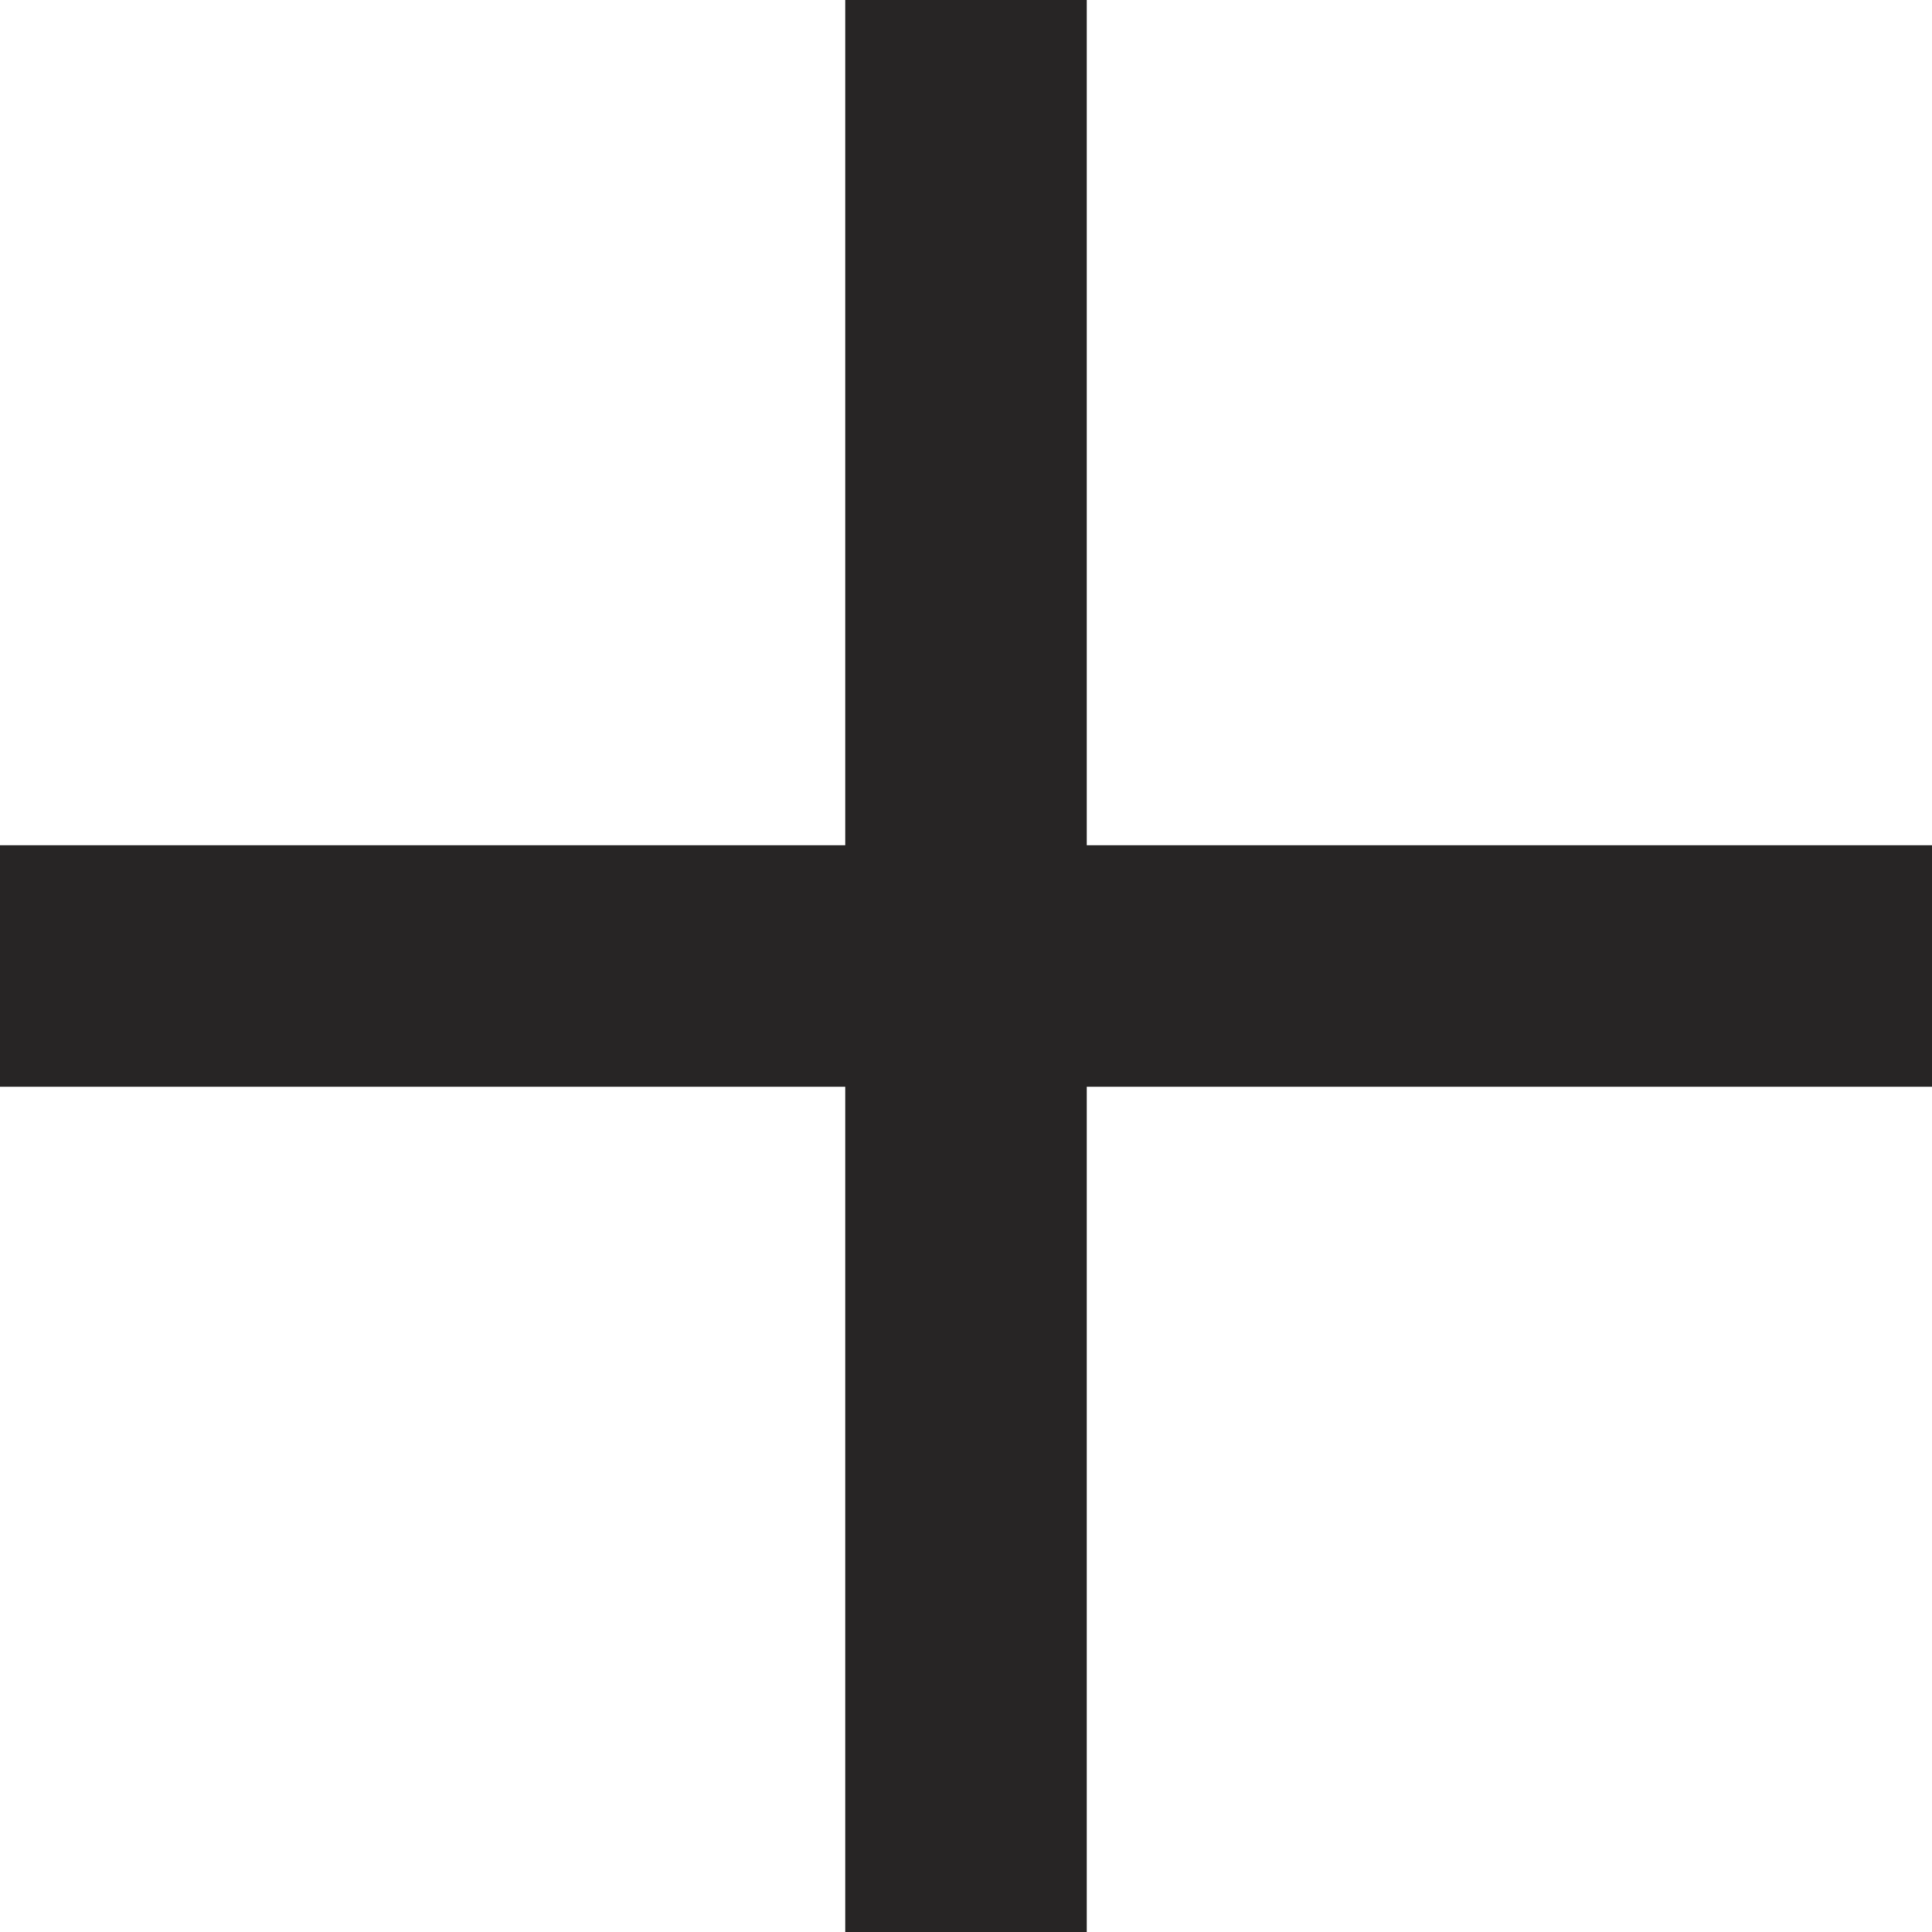
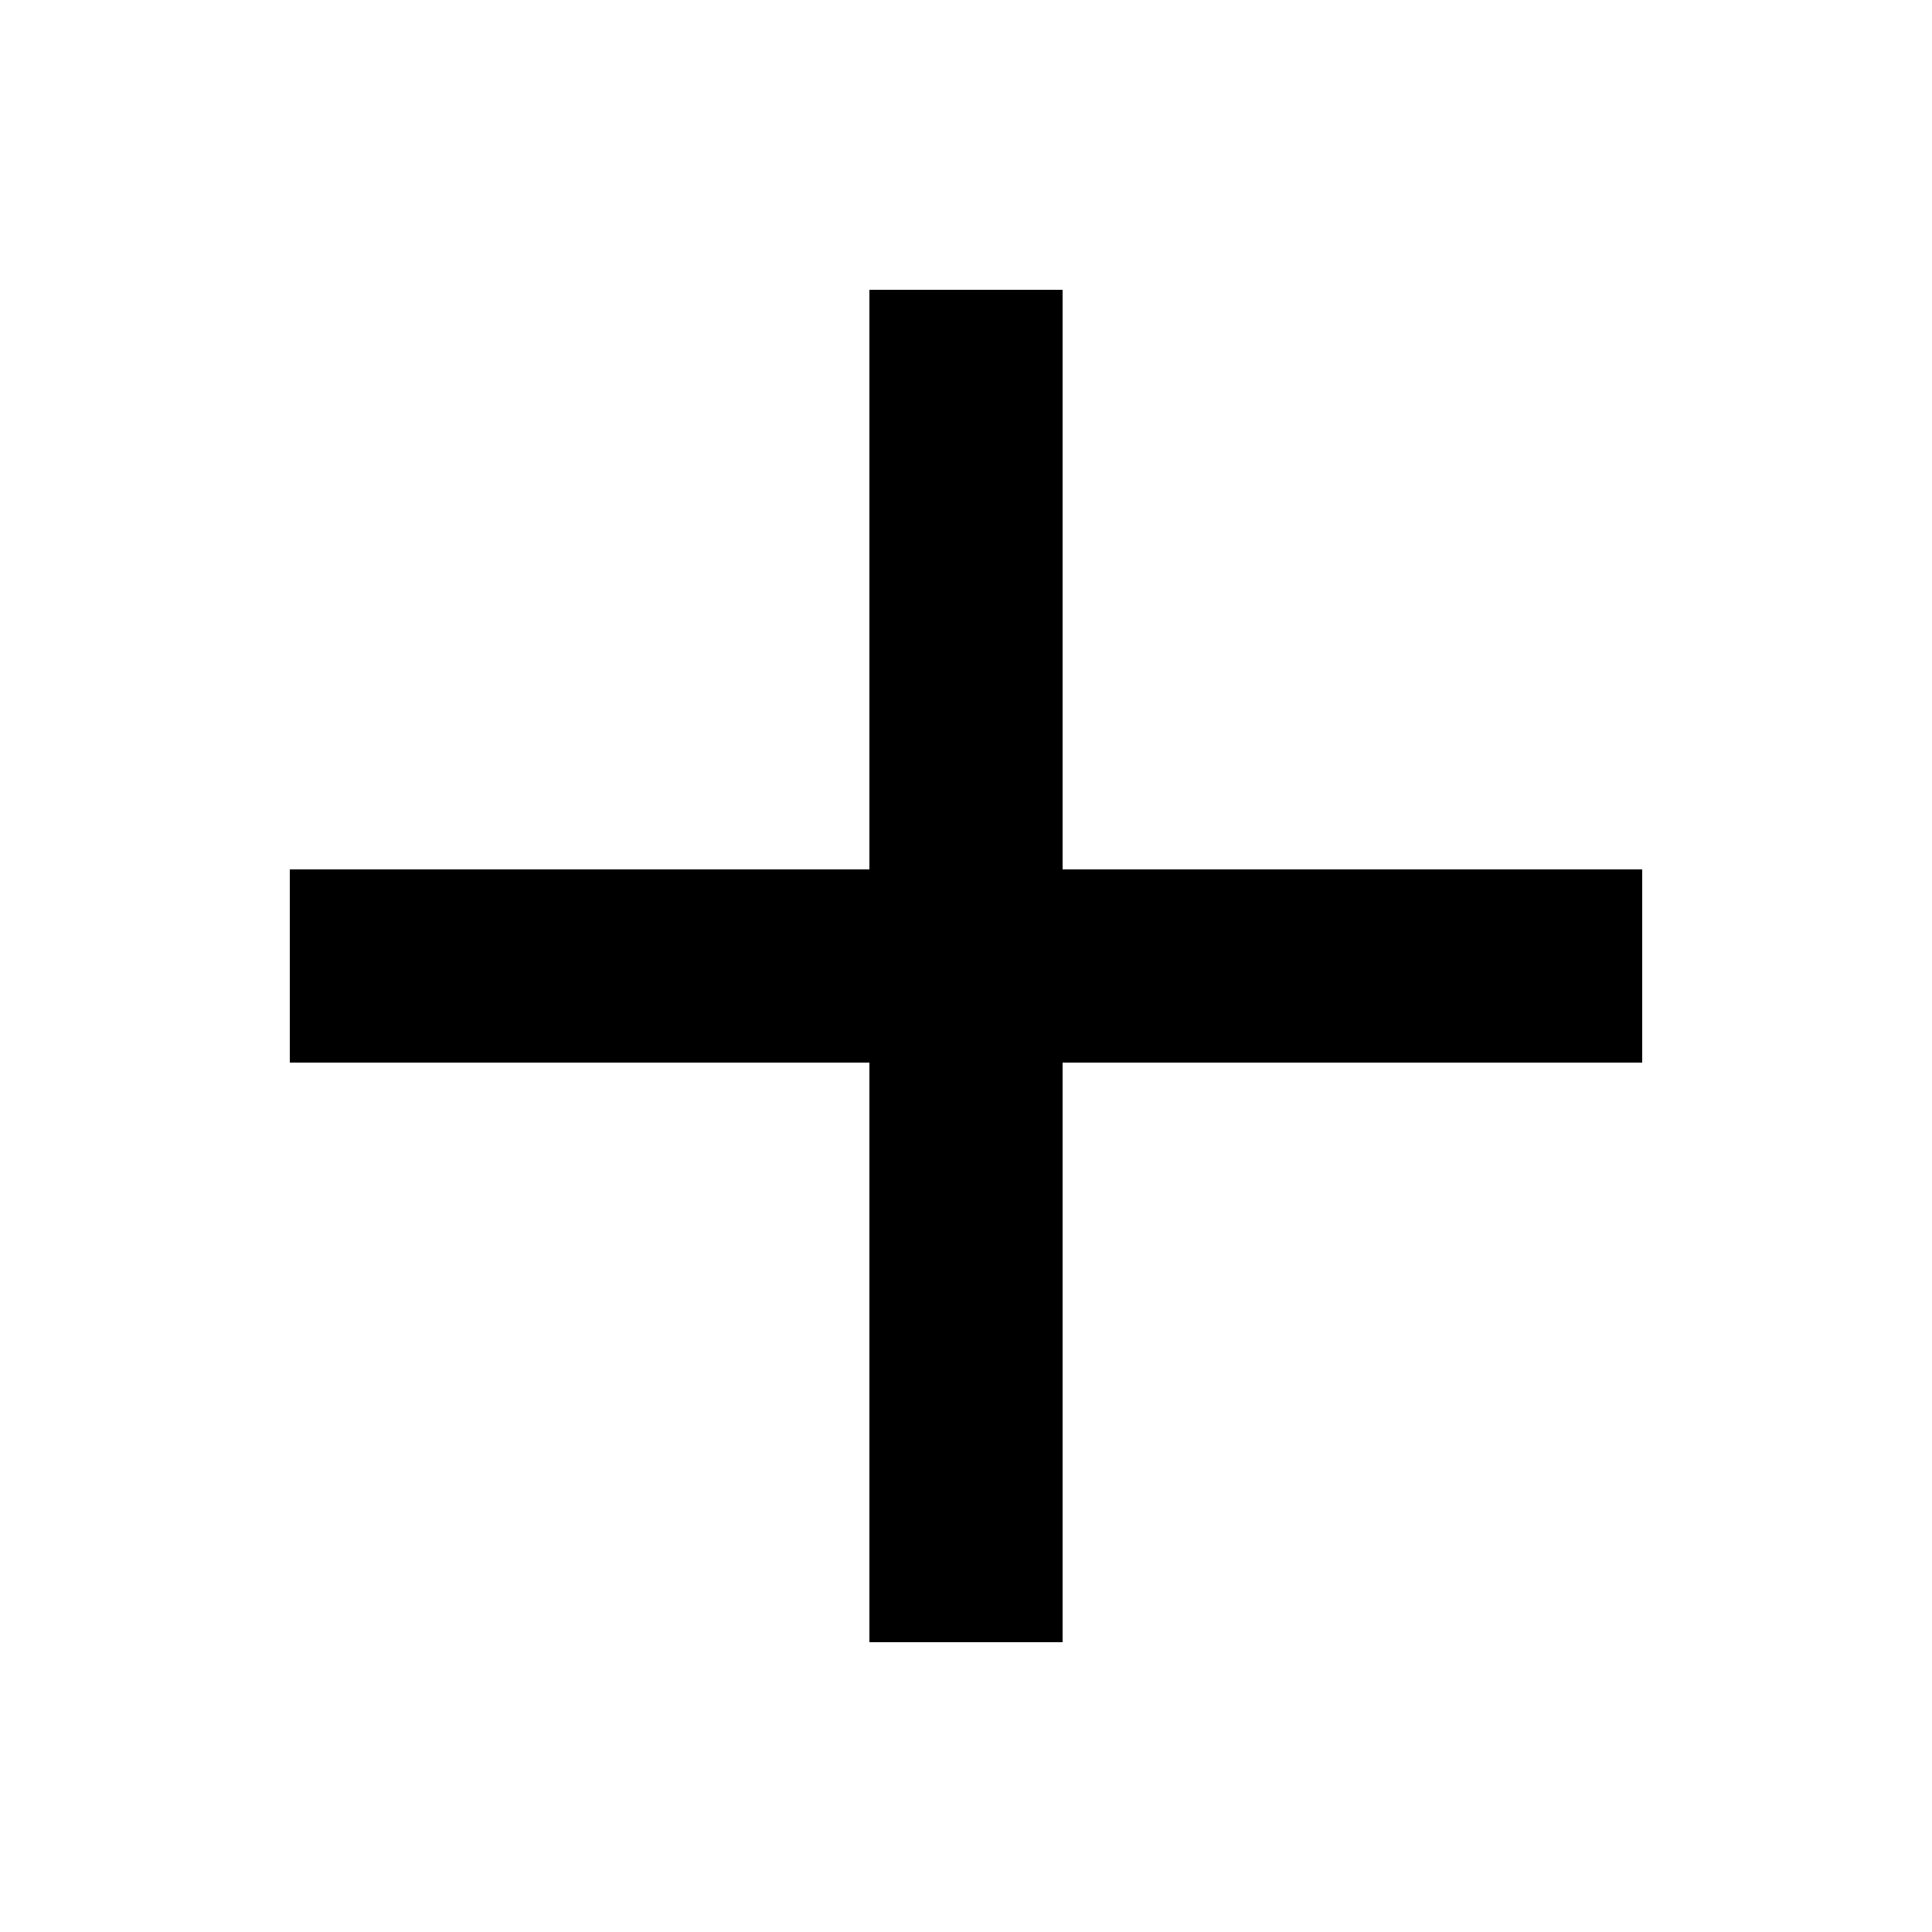
- <svg xmlns="http://www.w3.org/2000/svg" width="16" height="16" viewBox="0 0 16 16">
-   <path fill="#272525" d="M16 7H9V0H7v7H0v2h7v7h2V9h7z" />
+ <svg xmlns="http://www.w3.org/2000/svg" width="22" height="22" viewBox="0 0 22 22" fill="#000">
+   <path d="M18.7 9.9V12.1H12.1V18.7H9.9V12.1H3.3V9.9H9.9V3.3H12.1V9.9H18.7Z" fill="black" />
</svg>
